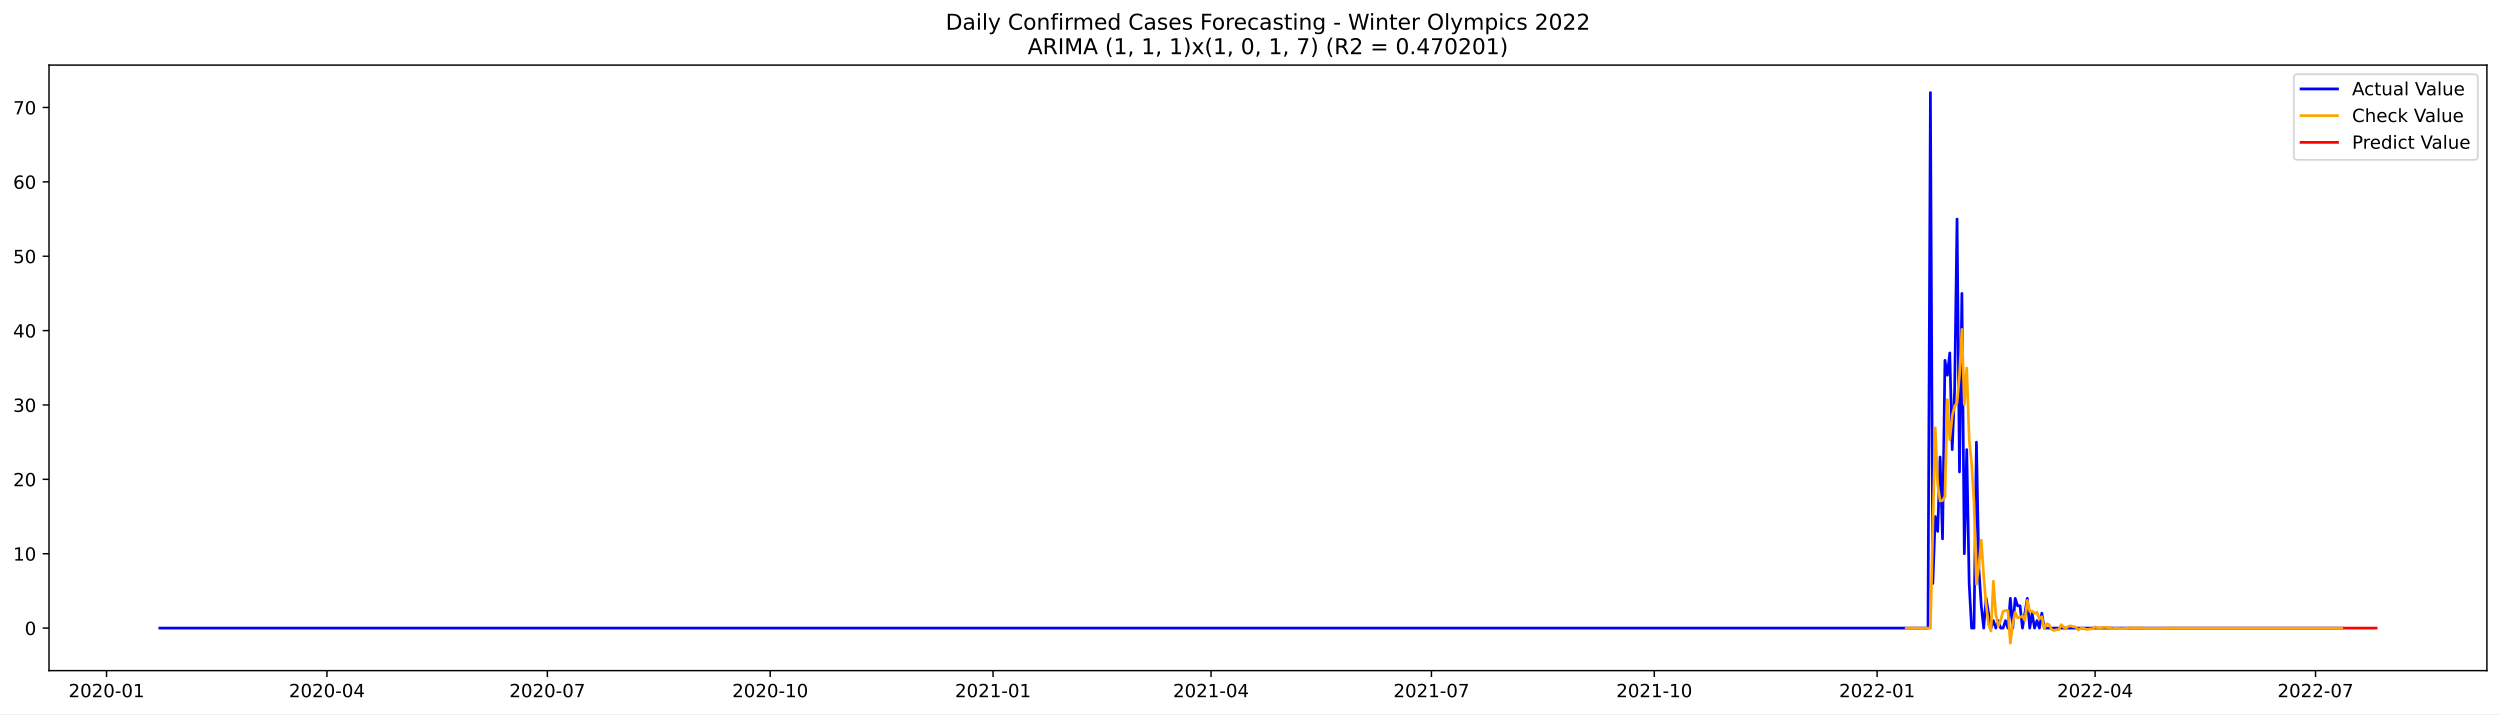
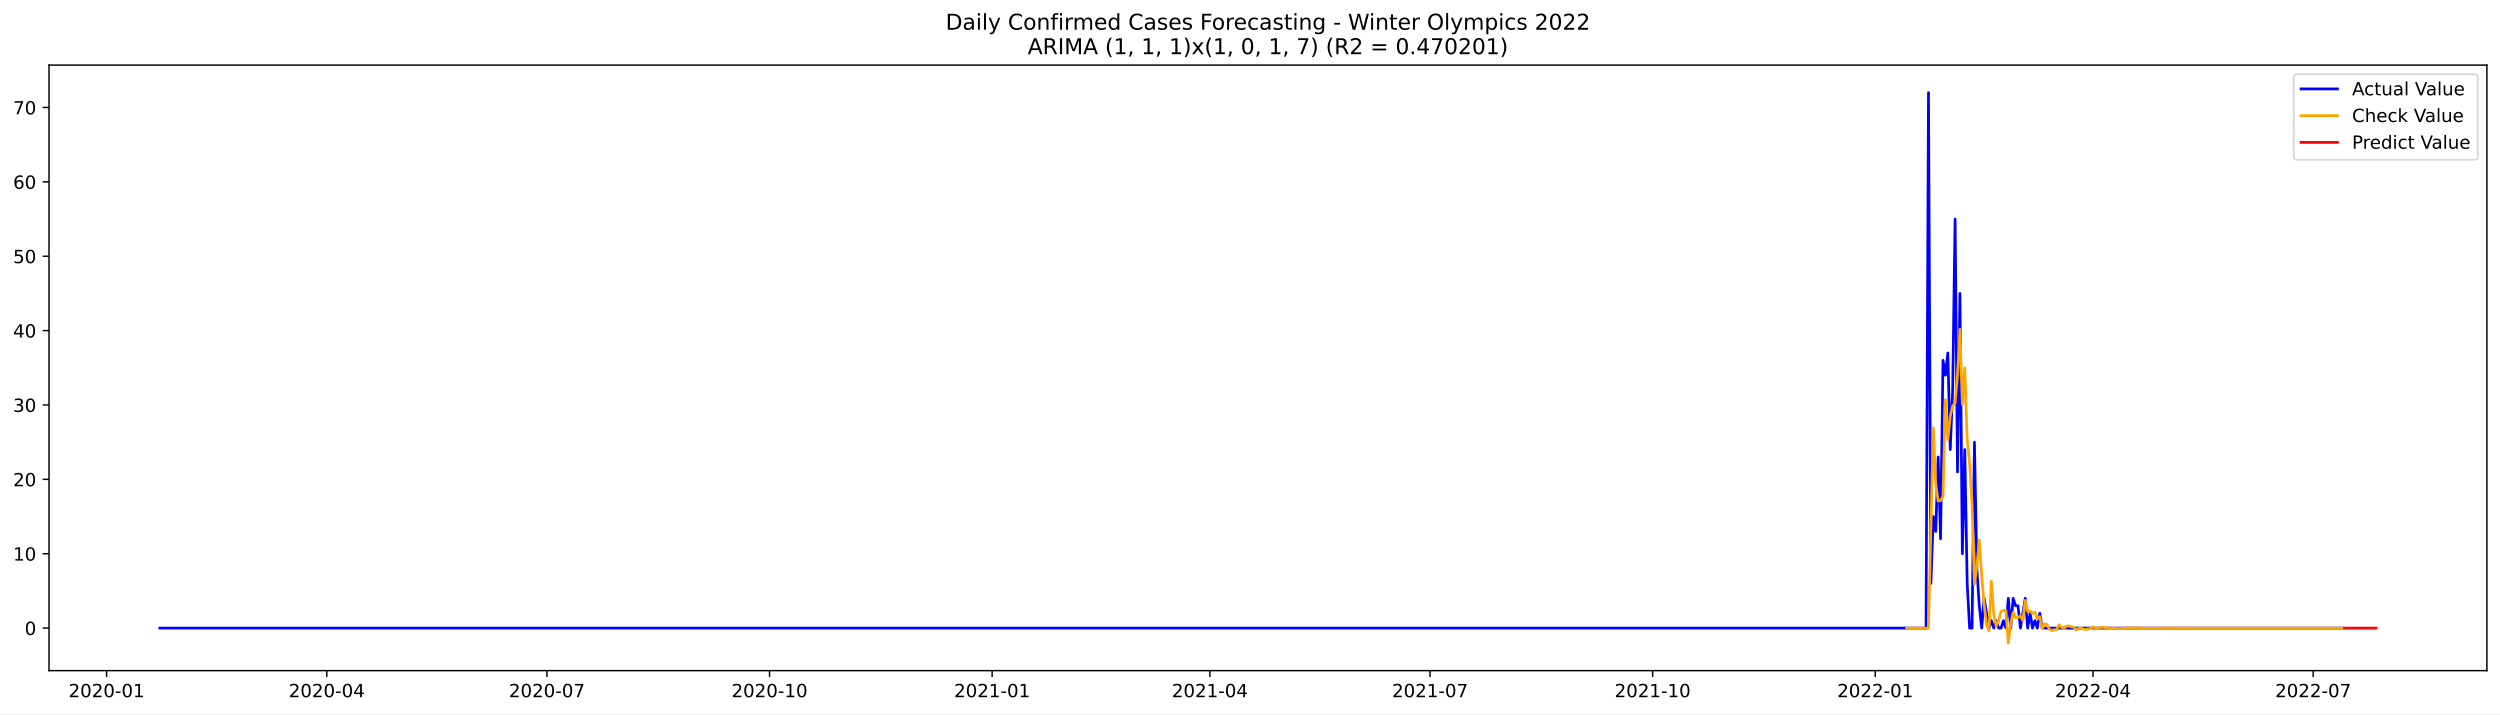
<svg xmlns="http://www.w3.org/2000/svg" xmlns:xlink="http://www.w3.org/1999/xlink" width="1373.325pt" height="392.274pt" viewBox="0 0 1373.325 392.274" version="1.1">
  <defs>
    <style type="text/css">*{stroke-linejoin: round; stroke-linecap: butt}</style>
  </defs>
  <g id="figure_1">
    <g id="patch_1">
      <path d="M 0 392.274  L 1373.325 392.274  L 1373.325 0  L 0 0  z " style="fill: #ffffff" />
    </g>
    <g id="axes_1">
      <g id="patch_2">
        <path d="M 26.925 368.396  L 1366.125 368.396  L 1366.125 35.755  L 26.925 35.755  z " style="fill: #ffffff" />
      </g>
      <g id="matplotlib.axis_1">
        <g id="xtick_1">
          <g id="line2d_1">
            <defs>
-               <path id="mc73b43d34f" d="M 0 0  L 0 3.5  " style="stroke: #000000; stroke-width: 0.8" />
+               <path id="m78a176c69d" d="M 0 0  L 0 3.5  " style="stroke: #000000; stroke-width: 0.8" />
            </defs>
            <g>
-               <use xlink:href="#mc73b43d34f" x="58.526" y="368.396" style="stroke: #000000; stroke-width: 0.8" />
+               <use xlink:href="#m78a176c69d" x="58.558" y="368.396" style="stroke: #000000; stroke-width: 0.8" />
            </g>
          </g>
          <g id="text_1">
-             <g transform="translate(37.63419 382.9939)scale(0.1 -0.1)">
+             <g transform="translate(37.66615 382.9939)scale(0.1 -0.1)">
              <defs>
                <path id="DejaVuSans-32" d="M 1228 531  L 3431 531  L 3431 0  L 469 0  L 469 531  Q 828 903 1448 1529  Q 2069 2156 2228 2338  Q 2531 2678 2651 2914  Q 2772 3150 2772 3378  Q 2772 3750 2511 3984  Q 2250 4219 1831 4219  Q 1534 4219 1204 4116  Q 875 4013 500 3803  L 500 4441  Q 881 4594 1212 4672  Q 1544 4750 1819 4750  Q 2544 4750 2975 4387  Q 3406 4025 3406 3419  Q 3406 3131 3298 2873  Q 3191 2616 2906 2266  Q 2828 2175 2409 1742  Q 1991 1309 1228 531  z " transform="scale(0.015625)" />
                <path id="DejaVuSans-30" d="M 2034 4250  Q 1547 4250 1301 3770  Q 1056 3291 1056 2328  Q 1056 1369 1301 889  Q 1547 409 2034 409  Q 2525 409 2770 889  Q 3016 1369 3016 2328  Q 3016 3291 2770 3770  Q 2525 4250 2034 4250  z M 2034 4750  Q 2819 4750 3233 4129  Q 3647 3509 3647 2328  Q 3647 1150 3233 529  Q 2819 -91 2034 -91  Q 1250 -91 836 529  Q 422 1150 422 2328  Q 422 3509 836 4129  Q 1250 4750 2034 4750  z " transform="scale(0.015625)" />
                <path id="DejaVuSans-2d" d="M 313 2009  L 1997 2009  L 1997 1497  L 313 1497  L 313 2009  z " transform="scale(0.015625)" />
                <path id="DejaVuSans-31" d="M 794 531  L 1825 531  L 1825 4091  L 703 3866  L 703 4441  L 1819 4666  L 2450 4666  L 2450 531  L 3481 531  L 3481 0  L 794 0  L 794 531  z " transform="scale(0.015625)" />
              </defs>
              <use xlink:href="#DejaVuSans-32" />
              <use xlink:href="#DejaVuSans-30" x="63.623" />
              <use xlink:href="#DejaVuSans-32" x="127.246" />
              <use xlink:href="#DejaVuSans-30" x="190.869" />
              <use xlink:href="#DejaVuSans-2d" x="254.492" />
              <use xlink:href="#DejaVuSans-30" x="290.576" />
              <use xlink:href="#DejaVuSans-31" x="354.199" />
            </g>
          </g>
        </g>
        <g id="xtick_2">
          <g id="line2d_2">
            <g>
-               <use xlink:href="#mc73b43d34f" x="179.606" y="368.396" style="stroke: #000000; stroke-width: 0.8" />
+               <use xlink:href="#m78a176c69d" x="179.506" y="368.396" style="stroke: #000000; stroke-width: 0.8" />
            </g>
          </g>
          <g id="text_2">
-             <g transform="translate(158.7144 382.9939)scale(0.1 -0.1)">
+             <g transform="translate(158.6141 382.9939)scale(0.1 -0.1)">
              <defs>
                <path id="DejaVuSans-34" d="M 2419 4116  L 825 1625  L 2419 1625  L 2419 4116  z M 2253 4666  L 3047 4666  L 3047 1625  L 3713 1625  L 3713 1100  L 3047 1100  L 3047 0  L 2419 0  L 2419 1100  L 313 1100  L 313 1709  L 2253 4666  z " transform="scale(0.015625)" />
              </defs>
              <use xlink:href="#DejaVuSans-32" />
              <use xlink:href="#DejaVuSans-30" x="63.623" />
              <use xlink:href="#DejaVuSans-32" x="127.246" />
              <use xlink:href="#DejaVuSans-30" x="190.869" />
              <use xlink:href="#DejaVuSans-2d" x="254.492" />
              <use xlink:href="#DejaVuSans-30" x="290.576" />
              <use xlink:href="#DejaVuSans-34" x="354.199" />
            </g>
          </g>
        </g>
        <g id="xtick_3">
          <g id="line2d_3">
            <g>
-               <use xlink:href="#mc73b43d34f" x="300.686" y="368.396" style="stroke: #000000; stroke-width: 0.8" />
+               <use xlink:href="#m78a176c69d" x="300.454" y="368.396" style="stroke: #000000; stroke-width: 0.8" />
            </g>
          </g>
          <g id="text_3">
-             <g transform="translate(279.7945 382.9939)scale(0.1 -0.1)">
+             <g transform="translate(279.5621 382.9939)scale(0.1 -0.1)">
              <defs>
                <path id="DejaVuSans-37" d="M 525 4666  L 3525 4666  L 3525 4397  L 1831 0  L 1172 0  L 2766 4134  L 525 4134  L 525 4666  z " transform="scale(0.015625)" />
              </defs>
              <use xlink:href="#DejaVuSans-32" />
              <use xlink:href="#DejaVuSans-30" x="63.623" />
              <use xlink:href="#DejaVuSans-32" x="127.246" />
              <use xlink:href="#DejaVuSans-30" x="190.869" />
              <use xlink:href="#DejaVuSans-2d" x="254.492" />
              <use xlink:href="#DejaVuSans-30" x="290.576" />
              <use xlink:href="#DejaVuSans-37" x="354.199" />
            </g>
          </g>
        </g>
        <g id="xtick_4">
          <g id="line2d_4">
            <g>
-               <use xlink:href="#mc73b43d34f" x="423.097" y="368.396" style="stroke: #000000; stroke-width: 0.8" />
+               <use xlink:href="#m78a176c69d" x="422.731" y="368.396" style="stroke: #000000; stroke-width: 0.8" />
            </g>
          </g>
          <g id="text_4">
-             <g transform="translate(402.2053 382.9939)scale(0.1 -0.1)">
+             <g transform="translate(401.8392 382.9939)scale(0.1 -0.1)">
              <use xlink:href="#DejaVuSans-32" />
              <use xlink:href="#DejaVuSans-30" x="63.623" />
              <use xlink:href="#DejaVuSans-32" x="127.246" />
              <use xlink:href="#DejaVuSans-30" x="190.869" />
              <use xlink:href="#DejaVuSans-2d" x="254.492" />
              <use xlink:href="#DejaVuSans-31" x="290.576" />
              <use xlink:href="#DejaVuSans-30" x="354.199" />
            </g>
          </g>
        </g>
        <g id="xtick_5">
          <g id="line2d_5">
            <g>
-               <use xlink:href="#mc73b43d34f" x="545.507" y="368.396" style="stroke: #000000; stroke-width: 0.8" />
+               <use xlink:href="#m78a176c69d" x="545.008" y="368.396" style="stroke: #000000; stroke-width: 0.8" />
            </g>
          </g>
          <g id="text_5">
-             <g transform="translate(524.616 382.9939)scale(0.1 -0.1)">
+             <g transform="translate(524.1163 382.9939)scale(0.1 -0.1)">
              <use xlink:href="#DejaVuSans-32" />
              <use xlink:href="#DejaVuSans-30" x="63.623" />
              <use xlink:href="#DejaVuSans-32" x="127.246" />
              <use xlink:href="#DejaVuSans-31" x="190.869" />
              <use xlink:href="#DejaVuSans-2d" x="254.492" />
              <use xlink:href="#DejaVuSans-30" x="290.576" />
              <use xlink:href="#DejaVuSans-31" x="354.199" />
            </g>
          </g>
        </g>
        <g id="xtick_6">
          <g id="line2d_6">
            <g>
-               <use xlink:href="#mc73b43d34f" x="665.257" y="368.396" style="stroke: #000000; stroke-width: 0.8" />
+               <use xlink:href="#m78a176c69d" x="664.627" y="368.396" style="stroke: #000000; stroke-width: 0.8" />
            </g>
          </g>
          <g id="text_6">
-             <g transform="translate(644.3656 382.9939)scale(0.1 -0.1)">
+             <g transform="translate(643.7352 382.9939)scale(0.1 -0.1)">
              <use xlink:href="#DejaVuSans-32" />
              <use xlink:href="#DejaVuSans-30" x="63.623" />
              <use xlink:href="#DejaVuSans-32" x="127.246" />
              <use xlink:href="#DejaVuSans-31" x="190.869" />
              <use xlink:href="#DejaVuSans-2d" x="254.492" />
              <use xlink:href="#DejaVuSans-30" x="290.576" />
              <use xlink:href="#DejaVuSans-34" x="354.199" />
            </g>
          </g>
        </g>
        <g id="xtick_7">
          <g id="line2d_7">
            <g>
-               <use xlink:href="#mc73b43d34f" x="786.337" y="368.396" style="stroke: #000000; stroke-width: 0.8" />
+               <use xlink:href="#m78a176c69d" x="785.575" y="368.396" style="stroke: #000000; stroke-width: 0.8" />
            </g>
          </g>
          <g id="text_7">
-             <g transform="translate(765.4458 382.9939)scale(0.1 -0.1)">
+             <g transform="translate(764.6832 382.9939)scale(0.1 -0.1)">
              <use xlink:href="#DejaVuSans-32" />
              <use xlink:href="#DejaVuSans-30" x="63.623" />
              <use xlink:href="#DejaVuSans-32" x="127.246" />
              <use xlink:href="#DejaVuSans-31" x="190.869" />
              <use xlink:href="#DejaVuSans-2d" x="254.492" />
              <use xlink:href="#DejaVuSans-30" x="290.576" />
              <use xlink:href="#DejaVuSans-37" x="354.199" />
            </g>
          </g>
        </g>
        <g id="xtick_8">
          <g id="line2d_8">
            <g>
-               <use xlink:href="#mc73b43d34f" x="908.748" y="368.396" style="stroke: #000000; stroke-width: 0.8" />
+               <use xlink:href="#m78a176c69d" x="907.852" y="368.396" style="stroke: #000000; stroke-width: 0.8" />
            </g>
          </g>
          <g id="text_8">
-             <g transform="translate(887.8565 382.9939)scale(0.1 -0.1)">
+             <g transform="translate(886.9603 382.9939)scale(0.1 -0.1)">
              <use xlink:href="#DejaVuSans-32" />
              <use xlink:href="#DejaVuSans-30" x="63.623" />
              <use xlink:href="#DejaVuSans-32" x="127.246" />
              <use xlink:href="#DejaVuSans-31" x="190.869" />
              <use xlink:href="#DejaVuSans-2d" x="254.492" />
              <use xlink:href="#DejaVuSans-31" x="290.576" />
              <use xlink:href="#DejaVuSans-30" x="354.199" />
            </g>
          </g>
        </g>
        <g id="xtick_9">
          <g id="line2d_9">
            <g>
-               <use xlink:href="#mc73b43d34f" x="1031.159" y="368.396" style="stroke: #000000; stroke-width: 0.8" />
+               <use xlink:href="#m78a176c69d" x="1030.129" y="368.396" style="stroke: #000000; stroke-width: 0.8" />
            </g>
          </g>
          <g id="text_9">
-             <g transform="translate(1010.267 382.9939)scale(0.1 -0.1)">
+             <g transform="translate(1009.237 382.9939)scale(0.1 -0.1)">
              <use xlink:href="#DejaVuSans-32" />
              <use xlink:href="#DejaVuSans-30" x="63.623" />
              <use xlink:href="#DejaVuSans-32" x="127.246" />
              <use xlink:href="#DejaVuSans-32" x="190.869" />
              <use xlink:href="#DejaVuSans-2d" x="254.492" />
              <use xlink:href="#DejaVuSans-30" x="290.576" />
              <use xlink:href="#DejaVuSans-31" x="354.199" />
            </g>
          </g>
        </g>
        <g id="xtick_10">
          <g id="line2d_10">
            <g>
-               <use xlink:href="#mc73b43d34f" x="1150.908" y="368.396" style="stroke: #000000; stroke-width: 0.8" />
+               <use xlink:href="#m78a176c69d" x="1149.748" y="368.396" style="stroke: #000000; stroke-width: 0.8" />
            </g>
          </g>
          <g id="text_10">
-             <g transform="translate(1130.017 382.9939)scale(0.1 -0.1)">
+             <g transform="translate(1128.856 382.9939)scale(0.1 -0.1)">
              <use xlink:href="#DejaVuSans-32" />
              <use xlink:href="#DejaVuSans-30" x="63.623" />
              <use xlink:href="#DejaVuSans-32" x="127.246" />
              <use xlink:href="#DejaVuSans-32" x="190.869" />
              <use xlink:href="#DejaVuSans-2d" x="254.492" />
              <use xlink:href="#DejaVuSans-30" x="290.576" />
              <use xlink:href="#DejaVuSans-34" x="354.199" />
            </g>
          </g>
        </g>
        <g id="xtick_11">
          <g id="line2d_11">
            <g>
-               <use xlink:href="#mc73b43d34f" x="1271.988" y="368.396" style="stroke: #000000; stroke-width: 0.8" />
+               <use xlink:href="#m78a176c69d" x="1270.696" y="368.396" style="stroke: #000000; stroke-width: 0.8" />
            </g>
          </g>
          <g id="text_11">
-             <g transform="translate(1251.097 382.9939)scale(0.1 -0.1)">
+             <g transform="translate(1249.804 382.9939)scale(0.1 -0.1)">
              <use xlink:href="#DejaVuSans-32" />
              <use xlink:href="#DejaVuSans-30" x="63.623" />
              <use xlink:href="#DejaVuSans-32" x="127.246" />
              <use xlink:href="#DejaVuSans-32" x="190.869" />
              <use xlink:href="#DejaVuSans-2d" x="254.492" />
              <use xlink:href="#DejaVuSans-30" x="290.576" />
              <use xlink:href="#DejaVuSans-37" x="354.199" />
            </g>
          </g>
        </g>
      </g>
      <g id="matplotlib.axis_2">
        <g id="ytick_1">
          <g id="line2d_12">
            <defs>
-               <path id="mbfe5db11c9" d="M 0 0  L -3.5 0  " style="stroke: #000000; stroke-width: 0.8" />
+               <path id="mca4e5741d7" d="M 0 0  L -3.5 0  " style="stroke: #000000; stroke-width: 0.8" />
            </defs>
            <g>
-               <use xlink:href="#mbfe5db11c9" x="26.925" y="345.028" style="stroke: #000000; stroke-width: 0.8" />
+               <use xlink:href="#mca4e5741d7" x="26.925" y="345.027" style="stroke: #000000; stroke-width: 0.8" />
            </g>
          </g>
          <g id="text_12">
-             <g transform="translate(13.5625 348.8267)scale(0.1 -0.1)">
+             <g transform="translate(13.5625 348.8266)scale(0.1 -0.1)">
              <use xlink:href="#DejaVuSans-30" />
            </g>
          </g>
        </g>
        <g id="ytick_2">
          <g id="line2d_13">
            <g>
-               <use xlink:href="#mbfe5db11c9" x="26.925" y="304.173" style="stroke: #000000; stroke-width: 0.8" />
+               <use xlink:href="#mca4e5741d7" x="26.925" y="304.173" style="stroke: #000000; stroke-width: 0.8" />
            </g>
          </g>
          <g id="text_13">
-             <g transform="translate(7.2 307.9723)scale(0.1 -0.1)">
+             <g transform="translate(7.2 307.9722)scale(0.1 -0.1)">
              <use xlink:href="#DejaVuSans-31" />
              <use xlink:href="#DejaVuSans-30" x="63.623" />
            </g>
          </g>
        </g>
        <g id="ytick_3">
          <g id="line2d_14">
            <g>
-               <use xlink:href="#mbfe5db11c9" x="26.925" y="263.319" style="stroke: #000000; stroke-width: 0.8" />
+               <use xlink:href="#mca4e5741d7" x="26.925" y="263.319" style="stroke: #000000; stroke-width: 0.8" />
            </g>
          </g>
          <g id="text_14">
-             <g transform="translate(7.2 267.1178)scale(0.1 -0.1)">
+             <g transform="translate(7.2 267.1177)scale(0.1 -0.1)">
              <use xlink:href="#DejaVuSans-32" />
              <use xlink:href="#DejaVuSans-30" x="63.623" />
            </g>
          </g>
        </g>
        <g id="ytick_4">
          <g id="line2d_15">
            <g>
-               <use xlink:href="#mbfe5db11c9" x="26.925" y="222.464" style="stroke: #000000; stroke-width: 0.8" />
+               <use xlink:href="#mca4e5741d7" x="26.925" y="222.464" style="stroke: #000000; stroke-width: 0.8" />
            </g>
          </g>
          <g id="text_15">
-             <g transform="translate(7.2 226.2634)scale(0.1 -0.1)">
+             <g transform="translate(7.2 226.2633)scale(0.1 -0.1)">
              <defs>
                <path id="DejaVuSans-33" d="M 2597 2516  Q 3050 2419 3304 2112  Q 3559 1806 3559 1356  Q 3559 666 3084 287  Q 2609 -91 1734 -91  Q 1441 -91 1130 -33  Q 819 25 488 141  L 488 750  Q 750 597 1062 519  Q 1375 441 1716 441  Q 2309 441 2620 675  Q 2931 909 2931 1356  Q 2931 1769 2642 2001  Q 2353 2234 1838 2234  L 1294 2234  L 1294 2753  L 1863 2753  Q 2328 2753 2575 2939  Q 2822 3125 2822 3475  Q 2822 3834 2567 4026  Q 2313 4219 1838 4219  Q 1578 4219 1281 4162  Q 984 4106 628 3988  L 628 4550  Q 988 4650 1302 4700  Q 1616 4750 1894 4750  Q 2613 4750 3031 4423  Q 3450 4097 3450 3541  Q 3450 3153 3228 2886  Q 3006 2619 2597 2516  z " transform="scale(0.015625)" />
              </defs>
              <use xlink:href="#DejaVuSans-33" />
              <use xlink:href="#DejaVuSans-30" x="63.623" />
            </g>
          </g>
        </g>
        <g id="ytick_5">
          <g id="line2d_16">
            <g>
-               <use xlink:href="#mbfe5db11c9" x="26.925" y="181.61" style="stroke: #000000; stroke-width: 0.8" />
+               <use xlink:href="#mca4e5741d7" x="26.925" y="181.61" style="stroke: #000000; stroke-width: 0.8" />
            </g>
          </g>
          <g id="text_16">
            <g transform="translate(7.2 185.4089)scale(0.1 -0.1)">
              <use xlink:href="#DejaVuSans-34" />
              <use xlink:href="#DejaVuSans-30" x="63.623" />
            </g>
          </g>
        </g>
        <g id="ytick_6">
          <g id="line2d_17">
            <g>
-               <use xlink:href="#mbfe5db11c9" x="26.925" y="140.755" style="stroke: #000000; stroke-width: 0.8" />
+               <use xlink:href="#mca4e5741d7" x="26.925" y="140.755" style="stroke: #000000; stroke-width: 0.8" />
            </g>
          </g>
          <g id="text_17">
            <g transform="translate(7.2 144.5545)scale(0.1 -0.1)">
              <defs>
                <path id="DejaVuSans-35" d="M 691 4666  L 3169 4666  L 3169 4134  L 1269 4134  L 1269 2991  Q 1406 3038 1543 3061  Q 1681 3084 1819 3084  Q 2600 3084 3056 2656  Q 3513 2228 3513 1497  Q 3513 744 3044 326  Q 2575 -91 1722 -91  Q 1428 -91 1123 -41  Q 819 9 494 109  L 494 744  Q 775 591 1075 516  Q 1375 441 1709 441  Q 2250 441 2565 725  Q 2881 1009 2881 1497  Q 2881 1984 2565 2268  Q 2250 2553 1709 2553  Q 1456 2553 1204 2497  Q 953 2441 691 2322  L 691 4666  z " transform="scale(0.015625)" />
              </defs>
              <use xlink:href="#DejaVuSans-35" />
              <use xlink:href="#DejaVuSans-30" x="63.623" />
            </g>
          </g>
        </g>
        <g id="ytick_7">
          <g id="line2d_18">
            <g>
-               <use xlink:href="#mbfe5db11c9" x="26.925" y="99.901" style="stroke: #000000; stroke-width: 0.8" />
+               <use xlink:href="#mca4e5741d7" x="26.925" y="99.901" style="stroke: #000000; stroke-width: 0.8" />
            </g>
          </g>
          <g id="text_18">
-             <g transform="translate(7.2 103.7001)scale(0.1 -0.1)">
+             <g transform="translate(7.2 103.7)scale(0.1 -0.1)">
              <defs>
                <path id="DejaVuSans-36" d="M 2113 2584  Q 1688 2584 1439 2293  Q 1191 2003 1191 1497  Q 1191 994 1439 701  Q 1688 409 2113 409  Q 2538 409 2786 701  Q 3034 994 3034 1497  Q 3034 2003 2786 2293  Q 2538 2584 2113 2584  z M 3366 4563  L 3366 3988  Q 3128 4100 2886 4159  Q 2644 4219 2406 4219  Q 1781 4219 1451 3797  Q 1122 3375 1075 2522  Q 1259 2794 1537 2939  Q 1816 3084 2150 3084  Q 2853 3084 3261 2657  Q 3669 2231 3669 1497  Q 3669 778 3244 343  Q 2819 -91 2113 -91  Q 1303 -91 875 529  Q 447 1150 447 2328  Q 447 3434 972 4092  Q 1497 4750 2381 4750  Q 2619 4750 2861 4703  Q 3103 4656 3366 4563  z " transform="scale(0.015625)" />
              </defs>
              <use xlink:href="#DejaVuSans-36" />
              <use xlink:href="#DejaVuSans-30" x="63.623" />
            </g>
          </g>
        </g>
        <g id="ytick_8">
          <g id="line2d_19">
            <g>
-               <use xlink:href="#mbfe5db11c9" x="26.925" y="59.046" style="stroke: #000000; stroke-width: 0.8" />
+               <use xlink:href="#mca4e5741d7" x="26.925" y="59.046" style="stroke: #000000; stroke-width: 0.8" />
            </g>
          </g>
          <g id="text_19">
-             <g transform="translate(7.2 62.84561)scale(0.1 -0.1)">
+             <g transform="translate(7.2 62.8456)scale(0.1 -0.1)">
              <use xlink:href="#DejaVuSans-37" />
              <use xlink:href="#DejaVuSans-30" x="63.623" />
            </g>
          </g>
        </g>
      </g>
      <g id="line2d_20">
-         <path d="M 87.798 345.028  L 1059.1 345.028  L 1060.431 50.876  L 1061.761 320.515  L 1063.092 283.746  L 1064.422 291.917  L 1065.753 251.062  L 1067.084 296.002  L 1068.414 197.952  L 1069.745 206.122  L 1071.075 193.866  L 1072.406 246.977  L 1073.736 214.293  L 1075.067 120.328  L 1076.397 259.233  L 1077.728 161.183  L 1079.059 304.173  L 1080.389 246.977  L 1081.72 320.515  L 1083.05 345.028  L 1084.381 345.028  L 1085.711 242.891  L 1087.042 312.344  L 1088.372 332.771  L 1089.703 345.028  L 1091.033 328.686  L 1093.695 345.028  L 1095.025 340.942  L 1096.356 345.028  L 1097.686 340.942  L 1099.017 345.028  L 1100.347 345.028  L 1101.678 340.942  L 1103.008 345.028  L 1104.339 328.686  L 1105.67 345.028  L 1107 328.686  L 1108.331 332.771  L 1109.661 332.771  L 1110.992 345.028  L 1113.653 328.686  L 1114.983 345.028  L 1116.314 336.857  L 1117.645 345.028  L 1118.975 340.942  L 1120.306 345.028  L 1121.636 336.857  L 1122.967 345.028  L 1286.625 345.028  L 1286.625 345.028  " clip-path="url(#p3d175fda68)" style="fill: none; stroke: #0000ff; stroke-width: 1.5; stroke-linecap: square" />
+         <path d="M 87.798 345.027  L 1058.04 345.027  L 1059.369 50.876  L 1060.698 320.515  L 1062.027 283.746  L 1063.356 291.917  L 1064.685 251.062  L 1066.014 296.002  L 1067.344 197.951  L 1068.673 206.122  L 1070.002 193.866  L 1071.331 246.977  L 1072.66 214.293  L 1073.989 120.328  L 1075.318 259.233  L 1076.647 161.182  L 1077.976 304.173  L 1079.305 246.977  L 1080.635 320.515  L 1081.964 345.027  L 1083.293 345.027  L 1084.622 242.891  L 1085.951 312.344  L 1087.28 332.771  L 1088.609 345.027  L 1089.938 328.686  L 1092.596 345.027  L 1093.926 340.942  L 1095.255 345.027  L 1096.584 340.942  L 1097.913 345.027  L 1099.242 345.027  L 1100.571 340.942  L 1101.9 345.027  L 1103.229 328.686  L 1104.558 345.027  L 1105.887 328.686  L 1107.217 332.771  L 1108.546 332.771  L 1109.875 345.027  L 1112.533 328.686  L 1113.862 345.027  L 1115.191 336.856  L 1116.52 345.027  L 1117.849 340.942  L 1119.178 345.027  L 1120.508 336.856  L 1121.837 345.027  L 1286.645 345.027  L 1286.645 345.027  " clip-path="url(#pa351a30912)" style="fill: none; stroke: #0000ff; stroke-width: 1.5; stroke-linecap: square" />
      </g>
      <g id="line2d_21">
-         <path d="M 1047.125 345.028  L 1060.431 345.028  L 1063.092 235.04  L 1064.422 265.837  L 1065.753 275.258  L 1067.084 274.962  L 1068.414 272.83  L 1069.745 219.511  L 1071.075 241.5  L 1072.406 228.482  L 1073.736 222.976  L 1075.067 221.485  L 1076.397 206.062  L 1077.728 180.93  L 1079.059 222.218  L 1080.389 202.138  L 1081.72 241.12  L 1083.05 254.607  L 1084.381 276.171  L 1085.711 320.946  L 1087.042 310.968  L 1088.372 296.724  L 1089.703 316.405  L 1091.033 332.099  L 1092.364 343.117  L 1093.695 346.627  L 1095.025 319.32  L 1096.356 337.492  L 1097.686 343.925  L 1099.017 340.829  L 1100.347 335.82  L 1101.678 335.368  L 1103.008 335.327  L 1104.339 353.276  L 1105.67 342.396  L 1107 336.4  L 1108.331 339.341  L 1109.661 339.134  L 1110.992 338.463  L 1112.322 340.878  L 1113.653 329.821  L 1114.983 335.833  L 1116.314 335.706  L 1117.645 336.934  L 1118.975 336.306  L 1120.306 339.963  L 1121.636 338.769  L 1122.967 345.38  L 1124.297 342.626  L 1125.628 343.086  L 1126.958 345.707  L 1128.289 346.397  L 1129.619 345.909  L 1130.95 345.887  L 1132.281 343.151  L 1133.611 344.618  L 1134.942 345.165  L 1136.272 344.024  L 1137.603 343.86  L 1138.933 344.304  L 1140.264 344.398  L 1141.594 346.119  L 1142.925 345.246  L 1144.256 344.925  L 1145.586 345.632  L 1146.917 345.737  L 1148.247 345.467  L 1149.578 345.411  L 1150.908 344.358  L 1152.239 344.893  L 1153.569 345.09  L 1154.9 344.657  L 1156.231 344.593  L 1157.561 344.758  L 1158.892 344.793  L 1160.222 345.437  L 1161.553 345.11  L 1162.883 344.989  L 1164.214 345.254  L 1165.544 345.293  L 1168.205 345.171  L 1169.536 344.777  L 1170.867 344.977  L 1172.197 345.051  L 1173.528 344.889  L 1176.189 344.927  L 1177.519 344.939  L 1178.85 345.181  L 1181.511 345.013  L 1184.172 345.127  L 1193.486 344.966  L 1204.13 345.051  L 1264.005 345.027  L 1286.625 345.027  L 1286.625 345.027  " clip-path="url(#p3d175fda68)" style="fill: none; stroke: #ffa500; stroke-width: 1.5; stroke-linecap: square" />
+         <path d="M 1047.407 345.027  L 1059.369 345.027  L 1062.027 235.04  L 1063.356 265.837  L 1064.685 275.257  L 1066.014 274.962  L 1067.344 272.83  L 1068.673 219.511  L 1070.002 241.5  L 1071.331 228.482  L 1072.66 222.976  L 1073.989 221.485  L 1075.318 206.062  L 1076.647 180.929  L 1077.976 222.219  L 1079.305 202.138  L 1080.635 241.119  L 1081.964 254.606  L 1083.293 276.171  L 1084.622 320.946  L 1085.951 310.968  L 1087.28 296.724  L 1088.609 316.405  L 1089.938 332.099  L 1091.267 343.117  L 1092.596 346.627  L 1093.926 319.319  L 1095.255 337.492  L 1096.584 343.925  L 1097.913 340.829  L 1099.242 335.82  L 1100.571 335.368  L 1101.9 335.327  L 1103.229 353.276  L 1104.558 342.396  L 1105.887 336.4  L 1107.217 339.341  L 1108.546 339.133  L 1109.875 338.463  L 1111.204 340.878  L 1112.533 329.82  L 1113.862 335.833  L 1115.191 335.706  L 1116.52 336.934  L 1117.849 336.306  L 1119.178 339.963  L 1120.508 338.769  L 1121.837 345.38  L 1123.166 342.626  L 1124.495 343.085  L 1125.824 345.707  L 1127.153 346.397  L 1128.482 345.908  L 1129.811 345.887  L 1131.14 343.15  L 1132.469 344.618  L 1133.799 345.165  L 1135.128 344.024  L 1136.457 343.86  L 1137.786 344.304  L 1139.115 344.398  L 1140.444 346.119  L 1141.773 345.246  L 1143.102 344.925  L 1144.431 345.632  L 1145.76 345.737  L 1147.09 345.467  L 1148.419 345.411  L 1149.748 344.358  L 1151.077 344.893  L 1152.406 345.09  L 1153.735 344.657  L 1155.064 344.593  L 1156.393 344.758  L 1157.722 344.793  L 1159.051 345.437  L 1160.38 345.11  L 1161.71 344.989  L 1163.039 345.254  L 1164.368 345.293  L 1167.026 345.171  L 1168.355 344.776  L 1169.684 344.977  L 1171.013 345.051  L 1172.342 344.889  L 1175.001 344.926  L 1176.33 344.939  L 1177.659 345.181  L 1180.317 345.013  L 1182.975 345.127  L 1192.279 344.966  L 1202.912 345.051  L 1262.721 345.027  L 1286.645 345.027  L 1286.645 345.027  " clip-path="url(#pa351a30912)" style="fill: none; stroke: #ffa500; stroke-width: 1.5; stroke-linecap: square" />
      </g>
      <g id="line2d_22">
-         <path d="M 1287.955 345.027  L 1289.286 345.027  L 1290.616 345.028  L 1291.947 345.027  L 1293.277 345.027  L 1294.608 345.028  L 1295.938 345.028  L 1297.269 345.028  L 1298.6 345.028  L 1299.93 345.028  L 1301.261 345.028  L 1302.591 345.028  L 1303.922 345.028  L 1305.252 345.028  " clip-path="url(#p3d175fda68)" style="fill: none; stroke: #ff0000; stroke-width: 1.5; stroke-linecap: square" />
+         <path d="M 1287.974 345.027  L 1289.303 345.028  L 1290.632 345.027  L 1291.961 345.027  L 1293.29 345.028  L 1294.619 345.028  L 1295.949 345.028  L 1297.278 345.028  L 1298.607 345.028  L 1299.936 345.028  L 1301.265 345.028  L 1302.594 345.028  L 1303.923 345.028  L 1305.252 345.028  " clip-path="url(#pa351a30912)" style="fill: none; stroke: #ff0000; stroke-width: 1.5; stroke-linecap: square" />
      </g>
      <g id="patch_3">
        <path d="M 26.925 368.396  L 26.925 35.755  " style="fill: none; stroke: #000000; stroke-width: 0.8; stroke-linejoin: miter; stroke-linecap: square" />
      </g>
      <g id="patch_4">
        <path d="M 1366.125 368.396  L 1366.125 35.755  " style="fill: none; stroke: #000000; stroke-width: 0.8; stroke-linejoin: miter; stroke-linecap: square" />
      </g>
      <g id="patch_5">
        <path d="M 26.925 368.396  L 1366.125 368.396  " style="fill: none; stroke: #000000; stroke-width: 0.8; stroke-linejoin: miter; stroke-linecap: square" />
      </g>
      <g id="patch_6">
        <path d="M 26.925 35.755  L 1366.125 35.755  " style="fill: none; stroke: #000000; stroke-width: 0.8; stroke-linejoin: miter; stroke-linecap: square" />
      </g>
      <g id="text_20">
        <g transform="translate(519.4772 16.31812)scale(0.12 -0.12)">
          <defs>
            <path id="DejaVuSans-44" d="M 1259 4147  L 1259 519  L 2022 519  Q 2988 519 3436 956  Q 3884 1394 3884 2338  Q 3884 3275 3436 3711  Q 2988 4147 2022 4147  L 1259 4147  z M 628 4666  L 1925 4666  Q 3281 4666 3915 4102  Q 4550 3538 4550 2338  Q 4550 1131 3912 565  Q 3275 0 1925 0  L 628 0  L 628 4666  z " transform="scale(0.015625)" />
            <path id="DejaVuSans-61" d="M 2194 1759  Q 1497 1759 1228 1600  Q 959 1441 959 1056  Q 959 750 1161 570  Q 1363 391 1709 391  Q 2188 391 2477 730  Q 2766 1069 2766 1631  L 2766 1759  L 2194 1759  z M 3341 1997  L 3341 0  L 2766 0  L 2766 531  Q 2569 213 2275 61  Q 1981 -91 1556 -91  Q 1019 -91 701 211  Q 384 513 384 1019  Q 384 1609 779 1909  Q 1175 2209 1959 2209  L 2766 2209  L 2766 2266  Q 2766 2663 2505 2880  Q 2244 3097 1772 3097  Q 1472 3097 1187 3025  Q 903 2953 641 2809  L 641 3341  Q 956 3463 1253 3523  Q 1550 3584 1831 3584  Q 2591 3584 2966 3190  Q 3341 2797 3341 1997  z " transform="scale(0.015625)" />
            <path id="DejaVuSans-69" d="M 603 3500  L 1178 3500  L 1178 0  L 603 0  L 603 3500  z M 603 4863  L 1178 4863  L 1178 4134  L 603 4134  L 603 4863  z " transform="scale(0.015625)" />
            <path id="DejaVuSans-6c" d="M 603 4863  L 1178 4863  L 1178 0  L 603 0  L 603 4863  z " transform="scale(0.015625)" />
            <path id="DejaVuSans-79" d="M 2059 -325  Q 1816 -950 1584 -1140  Q 1353 -1331 966 -1331  L 506 -1331  L 506 -850  L 844 -850  Q 1081 -850 1212 -737  Q 1344 -625 1503 -206  L 1606 56  L 191 3500  L 800 3500  L 1894 763  L 2988 3500  L 3597 3500  L 2059 -325  z " transform="scale(0.015625)" />
            <path id="DejaVuSans-20" transform="scale(0.015625)" />
            <path id="DejaVuSans-43" d="M 4122 4306  L 4122 3641  Q 3803 3938 3442 4084  Q 3081 4231 2675 4231  Q 1875 4231 1450 3742  Q 1025 3253 1025 2328  Q 1025 1406 1450 917  Q 1875 428 2675 428  Q 3081 428 3442 575  Q 3803 722 4122 1019  L 4122 359  Q 3791 134 3420 21  Q 3050 -91 2638 -91  Q 1578 -91 968 557  Q 359 1206 359 2328  Q 359 3453 968 4101  Q 1578 4750 2638 4750  Q 3056 4750 3426 4639  Q 3797 4528 4122 4306  z " transform="scale(0.015625)" />
            <path id="DejaVuSans-6f" d="M 1959 3097  Q 1497 3097 1228 2736  Q 959 2375 959 1747  Q 959 1119 1226 758  Q 1494 397 1959 397  Q 2419 397 2687 759  Q 2956 1122 2956 1747  Q 2956 2369 2687 2733  Q 2419 3097 1959 3097  z M 1959 3584  Q 2709 3584 3137 3096  Q 3566 2609 3566 1747  Q 3566 888 3137 398  Q 2709 -91 1959 -91  Q 1206 -91 779 398  Q 353 888 353 1747  Q 353 2609 779 3096  Q 1206 3584 1959 3584  z " transform="scale(0.015625)" />
            <path id="DejaVuSans-6e" d="M 3513 2113  L 3513 0  L 2938 0  L 2938 2094  Q 2938 2591 2744 2837  Q 2550 3084 2163 3084  Q 1697 3084 1428 2787  Q 1159 2491 1159 1978  L 1159 0  L 581 0  L 581 3500  L 1159 3500  L 1159 2956  Q 1366 3272 1645 3428  Q 1925 3584 2291 3584  Q 2894 3584 3203 3211  Q 3513 2838 3513 2113  z " transform="scale(0.015625)" />
            <path id="DejaVuSans-66" d="M 2375 4863  L 2375 4384  L 1825 4384  Q 1516 4384 1395 4259  Q 1275 4134 1275 3809  L 1275 3500  L 2222 3500  L 2222 3053  L 1275 3053  L 1275 0  L 697 0  L 697 3053  L 147 3053  L 147 3500  L 697 3500  L 697 3744  Q 697 4328 969 4595  Q 1241 4863 1831 4863  L 2375 4863  z " transform="scale(0.015625)" />
            <path id="DejaVuSans-72" d="M 2631 2963  Q 2534 3019 2420 3045  Q 2306 3072 2169 3072  Q 1681 3072 1420 2755  Q 1159 2438 1159 1844  L 1159 0  L 581 0  L 581 3500  L 1159 3500  L 1159 2956  Q 1341 3275 1631 3429  Q 1922 3584 2338 3584  Q 2397 3584 2469 3576  Q 2541 3569 2628 3553  L 2631 2963  z " transform="scale(0.015625)" />
            <path id="DejaVuSans-6d" d="M 3328 2828  Q 3544 3216 3844 3400  Q 4144 3584 4550 3584  Q 5097 3584 5394 3201  Q 5691 2819 5691 2113  L 5691 0  L 5113 0  L 5113 2094  Q 5113 2597 4934 2840  Q 4756 3084 4391 3084  Q 3944 3084 3684 2787  Q 3425 2491 3425 1978  L 3425 0  L 2847 0  L 2847 2094  Q 2847 2600 2669 2842  Q 2491 3084 2119 3084  Q 1678 3084 1418 2786  Q 1159 2488 1159 1978  L 1159 0  L 581 0  L 581 3500  L 1159 3500  L 1159 2956  Q 1356 3278 1631 3431  Q 1906 3584 2284 3584  Q 2666 3584 2933 3390  Q 3200 3197 3328 2828  z " transform="scale(0.015625)" />
            <path id="DejaVuSans-65" d="M 3597 1894  L 3597 1613  L 953 1613  Q 991 1019 1311 708  Q 1631 397 2203 397  Q 2534 397 2845 478  Q 3156 559 3463 722  L 3463 178  Q 3153 47 2828 -22  Q 2503 -91 2169 -91  Q 1331 -91 842 396  Q 353 884 353 1716  Q 353 2575 817 3079  Q 1281 3584 2069 3584  Q 2775 3584 3186 3129  Q 3597 2675 3597 1894  z M 3022 2063  Q 3016 2534 2758 2815  Q 2500 3097 2075 3097  Q 1594 3097 1305 2825  Q 1016 2553 972 2059  L 3022 2063  z " transform="scale(0.015625)" />
            <path id="DejaVuSans-64" d="M 2906 2969  L 2906 4863  L 3481 4863  L 3481 0  L 2906 0  L 2906 525  Q 2725 213 2448 61  Q 2172 -91 1784 -91  Q 1150 -91 751 415  Q 353 922 353 1747  Q 353 2572 751 3078  Q 1150 3584 1784 3584  Q 2172 3584 2448 3432  Q 2725 3281 2906 2969  z M 947 1747  Q 947 1113 1208 752  Q 1469 391 1925 391  Q 2381 391 2643 752  Q 2906 1113 2906 1747  Q 2906 2381 2643 2742  Q 2381 3103 1925 3103  Q 1469 3103 1208 2742  Q 947 2381 947 1747  z " transform="scale(0.015625)" />
            <path id="DejaVuSans-73" d="M 2834 3397  L 2834 2853  Q 2591 2978 2328 3040  Q 2066 3103 1784 3103  Q 1356 3103 1142 2972  Q 928 2841 928 2578  Q 928 2378 1081 2264  Q 1234 2150 1697 2047  L 1894 2003  Q 2506 1872 2764 1633  Q 3022 1394 3022 966  Q 3022 478 2636 193  Q 2250 -91 1575 -91  Q 1294 -91 989 -36  Q 684 19 347 128  L 347 722  Q 666 556 975 473  Q 1284 391 1588 391  Q 1994 391 2212 530  Q 2431 669 2431 922  Q 2431 1156 2273 1281  Q 2116 1406 1581 1522  L 1381 1569  Q 847 1681 609 1914  Q 372 2147 372 2553  Q 372 3047 722 3315  Q 1072 3584 1716 3584  Q 2034 3584 2315 3537  Q 2597 3491 2834 3397  z " transform="scale(0.015625)" />
            <path id="DejaVuSans-46" d="M 628 4666  L 3309 4666  L 3309 4134  L 1259 4134  L 1259 2759  L 3109 2759  L 3109 2228  L 1259 2228  L 1259 0  L 628 0  L 628 4666  z " transform="scale(0.015625)" />
            <path id="DejaVuSans-63" d="M 3122 3366  L 3122 2828  Q 2878 2963 2633 3030  Q 2388 3097 2138 3097  Q 1578 3097 1268 2742  Q 959 2388 959 1747  Q 959 1106 1268 751  Q 1578 397 2138 397  Q 2388 397 2633 464  Q 2878 531 3122 666  L 3122 134  Q 2881 22 2623 -34  Q 2366 -91 2075 -91  Q 1284 -91 818 406  Q 353 903 353 1747  Q 353 2603 823 3093  Q 1294 3584 2113 3584  Q 2378 3584 2631 3529  Q 2884 3475 3122 3366  z " transform="scale(0.015625)" />
            <path id="DejaVuSans-74" d="M 1172 4494  L 1172 3500  L 2356 3500  L 2356 3053  L 1172 3053  L 1172 1153  Q 1172 725 1289 603  Q 1406 481 1766 481  L 2356 481  L 2356 0  L 1766 0  Q 1100 0 847 248  Q 594 497 594 1153  L 594 3053  L 172 3053  L 172 3500  L 594 3500  L 594 4494  L 1172 4494  z " transform="scale(0.015625)" />
            <path id="DejaVuSans-67" d="M 2906 1791  Q 2906 2416 2648 2759  Q 2391 3103 1925 3103  Q 1463 3103 1205 2759  Q 947 2416 947 1791  Q 947 1169 1205 825  Q 1463 481 1925 481  Q 2391 481 2648 825  Q 2906 1169 2906 1791  z M 3481 434  Q 3481 -459 3084 -895  Q 2688 -1331 1869 -1331  Q 1566 -1331 1297 -1286  Q 1028 -1241 775 -1147  L 775 -588  Q 1028 -725 1275 -790  Q 1522 -856 1778 -856  Q 2344 -856 2625 -561  Q 2906 -266 2906 331  L 2906 616  Q 2728 306 2450 153  Q 2172 0 1784 0  Q 1141 0 747 490  Q 353 981 353 1791  Q 353 2603 747 3093  Q 1141 3584 1784 3584  Q 2172 3584 2450 3431  Q 2728 3278 2906 2969  L 2906 3500  L 3481 3500  L 3481 434  z " transform="scale(0.015625)" />
            <path id="DejaVuSans-57" d="M 213 4666  L 850 4666  L 1831 722  L 2809 4666  L 3519 4666  L 4500 722  L 5478 4666  L 6119 4666  L 4947 0  L 4153 0  L 3169 4050  L 2175 0  L 1381 0  L 213 4666  z " transform="scale(0.015625)" />
            <path id="DejaVuSans-4f" d="M 2522 4238  Q 1834 4238 1429 3725  Q 1025 3213 1025 2328  Q 1025 1447 1429 934  Q 1834 422 2522 422  Q 3209 422 3611 934  Q 4013 1447 4013 2328  Q 4013 3213 3611 3725  Q 3209 4238 2522 4238  z M 2522 4750  Q 3503 4750 4090 4092  Q 4678 3434 4678 2328  Q 4678 1225 4090 567  Q 3503 -91 2522 -91  Q 1538 -91 948 565  Q 359 1222 359 2328  Q 359 3434 948 4092  Q 1538 4750 2522 4750  z " transform="scale(0.015625)" />
            <path id="DejaVuSans-70" d="M 1159 525  L 1159 -1331  L 581 -1331  L 581 3500  L 1159 3500  L 1159 2969  Q 1341 3281 1617 3432  Q 1894 3584 2278 3584  Q 2916 3584 3314 3078  Q 3713 2572 3713 1747  Q 3713 922 3314 415  Q 2916 -91 2278 -91  Q 1894 -91 1617 61  Q 1341 213 1159 525  z M 3116 1747  Q 3116 2381 2855 2742  Q 2594 3103 2138 3103  Q 1681 3103 1420 2742  Q 1159 2381 1159 1747  Q 1159 1113 1420 752  Q 1681 391 2138 391  Q 2594 391 2855 752  Q 3116 1113 3116 1747  z " transform="scale(0.015625)" />
          </defs>
          <use xlink:href="#DejaVuSans-44" />
          <use xlink:href="#DejaVuSans-61" x="77.002" />
          <use xlink:href="#DejaVuSans-69" x="138.281" />
          <use xlink:href="#DejaVuSans-6c" x="166.064" />
          <use xlink:href="#DejaVuSans-79" x="193.848" />
          <use xlink:href="#DejaVuSans-20" x="253.027" />
          <use xlink:href="#DejaVuSans-43" x="284.814" />
          <use xlink:href="#DejaVuSans-6f" x="354.639" />
          <use xlink:href="#DejaVuSans-6e" x="415.82" />
          <use xlink:href="#DejaVuSans-66" x="479.199" />
          <use xlink:href="#DejaVuSans-69" x="514.404" />
          <use xlink:href="#DejaVuSans-72" x="542.188" />
          <use xlink:href="#DejaVuSans-6d" x="581.551" />
          <use xlink:href="#DejaVuSans-65" x="678.963" />
          <use xlink:href="#DejaVuSans-64" x="740.486" />
          <use xlink:href="#DejaVuSans-20" x="803.963" />
          <use xlink:href="#DejaVuSans-43" x="835.75" />
          <use xlink:href="#DejaVuSans-61" x="905.574" />
          <use xlink:href="#DejaVuSans-73" x="966.854" />
          <use xlink:href="#DejaVuSans-65" x="1018.953" />
          <use xlink:href="#DejaVuSans-73" x="1080.477" />
          <use xlink:href="#DejaVuSans-20" x="1132.576" />
          <use xlink:href="#DejaVuSans-46" x="1164.363" />
          <use xlink:href="#DejaVuSans-6f" x="1218.258" />
          <use xlink:href="#DejaVuSans-72" x="1279.439" />
          <use xlink:href="#DejaVuSans-65" x="1318.303" />
          <use xlink:href="#DejaVuSans-63" x="1379.826" />
          <use xlink:href="#DejaVuSans-61" x="1434.807" />
          <use xlink:href="#DejaVuSans-73" x="1496.086" />
          <use xlink:href="#DejaVuSans-74" x="1548.186" />
          <use xlink:href="#DejaVuSans-69" x="1587.395" />
          <use xlink:href="#DejaVuSans-6e" x="1615.178" />
          <use xlink:href="#DejaVuSans-67" x="1678.557" />
          <use xlink:href="#DejaVuSans-20" x="1742.033" />
          <use xlink:href="#DejaVuSans-2d" x="1773.82" />
          <use xlink:href="#DejaVuSans-20" x="1809.904" />
          <use xlink:href="#DejaVuSans-57" x="1841.691" />
          <use xlink:href="#DejaVuSans-69" x="1938.318" />
          <use xlink:href="#DejaVuSans-6e" x="1966.102" />
          <use xlink:href="#DejaVuSans-74" x="2029.48" />
          <use xlink:href="#DejaVuSans-65" x="2068.689" />
          <use xlink:href="#DejaVuSans-72" x="2130.213" />
          <use xlink:href="#DejaVuSans-20" x="2171.326" />
          <use xlink:href="#DejaVuSans-4f" x="2203.113" />
          <use xlink:href="#DejaVuSans-6c" x="2281.824" />
          <use xlink:href="#DejaVuSans-79" x="2309.607" />
          <use xlink:href="#DejaVuSans-6d" x="2368.787" />
          <use xlink:href="#DejaVuSans-70" x="2466.199" />
          <use xlink:href="#DejaVuSans-69" x="2529.676" />
          <use xlink:href="#DejaVuSans-63" x="2557.459" />
          <use xlink:href="#DejaVuSans-73" x="2612.439" />
          <use xlink:href="#DejaVuSans-20" x="2664.539" />
          <use xlink:href="#DejaVuSans-32" x="2696.326" />
          <use xlink:href="#DejaVuSans-30" x="2759.949" />
          <use xlink:href="#DejaVuSans-32" x="2823.572" />
          <use xlink:href="#DejaVuSans-32" x="2887.195" />
        </g>
        <g transform="translate(564.5409 29.7555)scale(0.12 -0.12)">
          <defs>
            <path id="DejaVuSans-41" d="M 2188 4044  L 1331 1722  L 3047 1722  L 2188 4044  z M 1831 4666  L 2547 4666  L 4325 0  L 3669 0  L 3244 1197  L 1141 1197  L 716 0  L 50 0  L 1831 4666  z " transform="scale(0.015625)" />
            <path id="DejaVuSans-52" d="M 2841 2188  Q 3044 2119 3236 1894  Q 3428 1669 3622 1275  L 4263 0  L 3584 0  L 2988 1197  Q 2756 1666 2539 1819  Q 2322 1972 1947 1972  L 1259 1972  L 1259 0  L 628 0  L 628 4666  L 2053 4666  Q 2853 4666 3247 4331  Q 3641 3997 3641 3322  Q 3641 2881 3436 2590  Q 3231 2300 2841 2188  z M 1259 4147  L 1259 2491  L 2053 2491  Q 2509 2491 2742 2702  Q 2975 2913 2975 3322  Q 2975 3731 2742 3939  Q 2509 4147 2053 4147  L 1259 4147  z " transform="scale(0.015625)" />
            <path id="DejaVuSans-49" d="M 628 4666  L 1259 4666  L 1259 0  L 628 0  L 628 4666  z " transform="scale(0.015625)" />
            <path id="DejaVuSans-4d" d="M 628 4666  L 1569 4666  L 2759 1491  L 3956 4666  L 4897 4666  L 4897 0  L 4281 0  L 4281 4097  L 3078 897  L 2444 897  L 1241 4097  L 1241 0  L 628 0  L 628 4666  z " transform="scale(0.015625)" />
            <path id="DejaVuSans-28" d="M 1984 4856  Q 1566 4138 1362 3434  Q 1159 2731 1159 2009  Q 1159 1288 1364 580  Q 1569 -128 1984 -844  L 1484 -844  Q 1016 -109 783 600  Q 550 1309 550 2009  Q 550 2706 781 3412  Q 1013 4119 1484 4856  L 1984 4856  z " transform="scale(0.015625)" />
            <path id="DejaVuSans-2c" d="M 750 794  L 1409 794  L 1409 256  L 897 -744  L 494 -744  L 750 256  L 750 794  z " transform="scale(0.015625)" />
            <path id="DejaVuSans-29" d="M 513 4856  L 1013 4856  Q 1481 4119 1714 3412  Q 1947 2706 1947 2009  Q 1947 1309 1714 600  Q 1481 -109 1013 -844  L 513 -844  Q 928 -128 1133 580  Q 1338 1288 1338 2009  Q 1338 2731 1133 3434  Q 928 4138 513 4856  z " transform="scale(0.015625)" />
            <path id="DejaVuSans-78" d="M 3513 3500  L 2247 1797  L 3578 0  L 2900 0  L 1881 1375  L 863 0  L 184 0  L 1544 1831  L 300 3500  L 978 3500  L 1906 2253  L 2834 3500  L 3513 3500  z " transform="scale(0.015625)" />
            <path id="DejaVuSans-3d" d="M 678 2906  L 4684 2906  L 4684 2381  L 678 2381  L 678 2906  z M 678 1631  L 4684 1631  L 4684 1100  L 678 1100  L 678 1631  z " transform="scale(0.015625)" />
            <path id="DejaVuSans-2e" d="M 684 794  L 1344 794  L 1344 0  L 684 0  L 684 794  z " transform="scale(0.015625)" />
          </defs>
          <use xlink:href="#DejaVuSans-41" />
          <use xlink:href="#DejaVuSans-52" x="68.408" />
          <use xlink:href="#DejaVuSans-49" x="137.891" />
          <use xlink:href="#DejaVuSans-4d" x="167.383" />
          <use xlink:href="#DejaVuSans-41" x="253.662" />
          <use xlink:href="#DejaVuSans-20" x="322.07" />
          <use xlink:href="#DejaVuSans-28" x="353.857" />
          <use xlink:href="#DejaVuSans-31" x="392.871" />
          <use xlink:href="#DejaVuSans-2c" x="456.494" />
          <use xlink:href="#DejaVuSans-20" x="488.281" />
          <use xlink:href="#DejaVuSans-31" x="520.068" />
          <use xlink:href="#DejaVuSans-2c" x="583.691" />
          <use xlink:href="#DejaVuSans-20" x="615.479" />
          <use xlink:href="#DejaVuSans-31" x="647.266" />
          <use xlink:href="#DejaVuSans-29" x="710.889" />
          <use xlink:href="#DejaVuSans-78" x="749.902" />
          <use xlink:href="#DejaVuSans-28" x="809.082" />
          <use xlink:href="#DejaVuSans-31" x="848.096" />
          <use xlink:href="#DejaVuSans-2c" x="911.719" />
          <use xlink:href="#DejaVuSans-20" x="943.506" />
          <use xlink:href="#DejaVuSans-30" x="975.293" />
          <use xlink:href="#DejaVuSans-2c" x="1038.916" />
          <use xlink:href="#DejaVuSans-20" x="1070.703" />
          <use xlink:href="#DejaVuSans-31" x="1102.49" />
          <use xlink:href="#DejaVuSans-2c" x="1166.113" />
          <use xlink:href="#DejaVuSans-20" x="1197.9" />
          <use xlink:href="#DejaVuSans-37" x="1229.688" />
          <use xlink:href="#DejaVuSans-29" x="1293.311" />
          <use xlink:href="#DejaVuSans-20" x="1332.324" />
          <use xlink:href="#DejaVuSans-28" x="1364.111" />
          <use xlink:href="#DejaVuSans-52" x="1403.125" />
          <use xlink:href="#DejaVuSans-32" x="1472.607" />
          <use xlink:href="#DejaVuSans-20" x="1536.23" />
          <use xlink:href="#DejaVuSans-3d" x="1568.018" />
          <use xlink:href="#DejaVuSans-20" x="1651.807" />
          <use xlink:href="#DejaVuSans-30" x="1683.594" />
          <use xlink:href="#DejaVuSans-2e" x="1747.217" />
          <use xlink:href="#DejaVuSans-34" x="1779.004" />
          <use xlink:href="#DejaVuSans-37" x="1842.627" />
          <use xlink:href="#DejaVuSans-30" x="1906.25" />
          <use xlink:href="#DejaVuSans-32" x="1969.873" />
          <use xlink:href="#DejaVuSans-30" x="2033.496" />
          <use xlink:href="#DejaVuSans-31" x="2097.119" />
          <use xlink:href="#DejaVuSans-29" x="2160.742" />
        </g>
      </g>
      <g id="legend_1">
        <g id="patch_7">
          <path d="M 1262.045 87.79  L 1359.125 87.79  Q 1361.125 87.79 1361.125 85.79  L 1361.125 42.755  Q 1361.125 40.755 1359.125 40.755  L 1262.045 40.755  Q 1260.045 40.755 1260.045 42.755  L 1260.045 85.79  Q 1260.045 87.79 1262.045 87.79  z " style="fill: #ffffff; opacity: 0.8; stroke: #cccccc; stroke-linejoin: miter" />
        </g>
        <g id="line2d_23">
          <path d="M 1264.045 48.854  L 1274.045 48.854  L 1284.045 48.854  " style="fill: none; stroke: #0000ff; stroke-width: 1.5; stroke-linecap: square" />
        </g>
        <g id="text_21">
          <g transform="translate(1292.045 52.35394)scale(0.1 -0.1)">
            <defs>
              <path id="DejaVuSans-75" d="M 544 1381  L 544 3500  L 1119 3500  L 1119 1403  Q 1119 906 1312 657  Q 1506 409 1894 409  Q 2359 409 2629 706  Q 2900 1003 2900 1516  L 2900 3500  L 3475 3500  L 3475 0  L 2900 0  L 2900 538  Q 2691 219 2414 64  Q 2138 -91 1772 -91  Q 1169 -91 856 284  Q 544 659 544 1381  z M 1991 3584  L 1991 3584  z " transform="scale(0.015625)" />
              <path id="DejaVuSans-56" d="M 1831 0  L 50 4666  L 709 4666  L 2188 738  L 3669 4666  L 4325 4666  L 2547 0  L 1831 0  z " transform="scale(0.015625)" />
            </defs>
            <use xlink:href="#DejaVuSans-41" />
            <use xlink:href="#DejaVuSans-63" x="66.658" />
            <use xlink:href="#DejaVuSans-74" x="121.639" />
            <use xlink:href="#DejaVuSans-75" x="160.848" />
            <use xlink:href="#DejaVuSans-61" x="224.227" />
            <use xlink:href="#DejaVuSans-6c" x="285.506" />
            <use xlink:href="#DejaVuSans-20" x="313.289" />
            <use xlink:href="#DejaVuSans-56" x="345.076" />
            <use xlink:href="#DejaVuSans-61" x="405.734" />
            <use xlink:href="#DejaVuSans-6c" x="467.014" />
            <use xlink:href="#DejaVuSans-75" x="494.797" />
            <use xlink:href="#DejaVuSans-65" x="558.176" />
          </g>
        </g>
        <g id="line2d_24">
          <path d="M 1264.045 63.532  L 1274.045 63.532  L 1284.045 63.532  " style="fill: none; stroke: #ffa500; stroke-width: 1.5; stroke-linecap: square" />
        </g>
        <g id="text_22">
          <g transform="translate(1292.045 67.03206)scale(0.1 -0.1)">
            <defs>
              <path id="DejaVuSans-68" d="M 3513 2113  L 3513 0  L 2938 0  L 2938 2094  Q 2938 2591 2744 2837  Q 2550 3084 2163 3084  Q 1697 3084 1428 2787  Q 1159 2491 1159 1978  L 1159 0  L 581 0  L 581 4863  L 1159 4863  L 1159 2956  Q 1366 3272 1645 3428  Q 1925 3584 2291 3584  Q 2894 3584 3203 3211  Q 3513 2838 3513 2113  z " transform="scale(0.015625)" />
              <path id="DejaVuSans-6b" d="M 581 4863  L 1159 4863  L 1159 1991  L 2875 3500  L 3609 3500  L 1753 1863  L 3688 0  L 2938 0  L 1159 1709  L 1159 0  L 581 0  L 581 4863  z " transform="scale(0.015625)" />
            </defs>
            <use xlink:href="#DejaVuSans-43" />
            <use xlink:href="#DejaVuSans-68" x="69.824" />
            <use xlink:href="#DejaVuSans-65" x="133.203" />
            <use xlink:href="#DejaVuSans-63" x="194.727" />
            <use xlink:href="#DejaVuSans-6b" x="249.707" />
            <use xlink:href="#DejaVuSans-20" x="307.617" />
            <use xlink:href="#DejaVuSans-56" x="339.404" />
            <use xlink:href="#DejaVuSans-61" x="400.062" />
            <use xlink:href="#DejaVuSans-6c" x="461.342" />
            <use xlink:href="#DejaVuSans-75" x="489.125" />
            <use xlink:href="#DejaVuSans-65" x="552.504" />
          </g>
        </g>
        <g id="line2d_25">
          <path d="M 1264.045 78.21  L 1274.045 78.21  L 1284.045 78.21  " style="fill: none; stroke: #ff0000; stroke-width: 1.5; stroke-linecap: square" />
        </g>
        <g id="text_23">
          <g transform="translate(1292.045 81.71019)scale(0.1 -0.1)">
            <defs>
              <path id="DejaVuSans-50" d="M 1259 4147  L 1259 2394  L 2053 2394  Q 2494 2394 2734 2622  Q 2975 2850 2975 3272  Q 2975 3691 2734 3919  Q 2494 4147 2053 4147  L 1259 4147  z M 628 4666  L 2053 4666  Q 2838 4666 3239 4311  Q 3641 3956 3641 3272  Q 3641 2581 3239 2228  Q 2838 1875 2053 1875  L 1259 1875  L 1259 0  L 628 0  L 628 4666  z " transform="scale(0.015625)" />
            </defs>
            <use xlink:href="#DejaVuSans-50" />
            <use xlink:href="#DejaVuSans-72" x="58.553" />
            <use xlink:href="#DejaVuSans-65" x="97.416" />
            <use xlink:href="#DejaVuSans-64" x="158.939" />
            <use xlink:href="#DejaVuSans-69" x="222.416" />
            <use xlink:href="#DejaVuSans-63" x="250.199" />
            <use xlink:href="#DejaVuSans-74" x="305.18" />
            <use xlink:href="#DejaVuSans-20" x="344.389" />
            <use xlink:href="#DejaVuSans-56" x="376.176" />
            <use xlink:href="#DejaVuSans-61" x="436.834" />
            <use xlink:href="#DejaVuSans-6c" x="498.113" />
            <use xlink:href="#DejaVuSans-75" x="525.896" />
            <use xlink:href="#DejaVuSans-65" x="589.275" />
          </g>
        </g>
      </g>
    </g>
  </g>
  <defs>
-     <clipPath id="p3d175fda68">
+     <clipPath id="pa351a30912">
      <rect x="26.925" y="35.755" width="1339.2" height="332.64" />
    </clipPath>
  </defs>
</svg>
